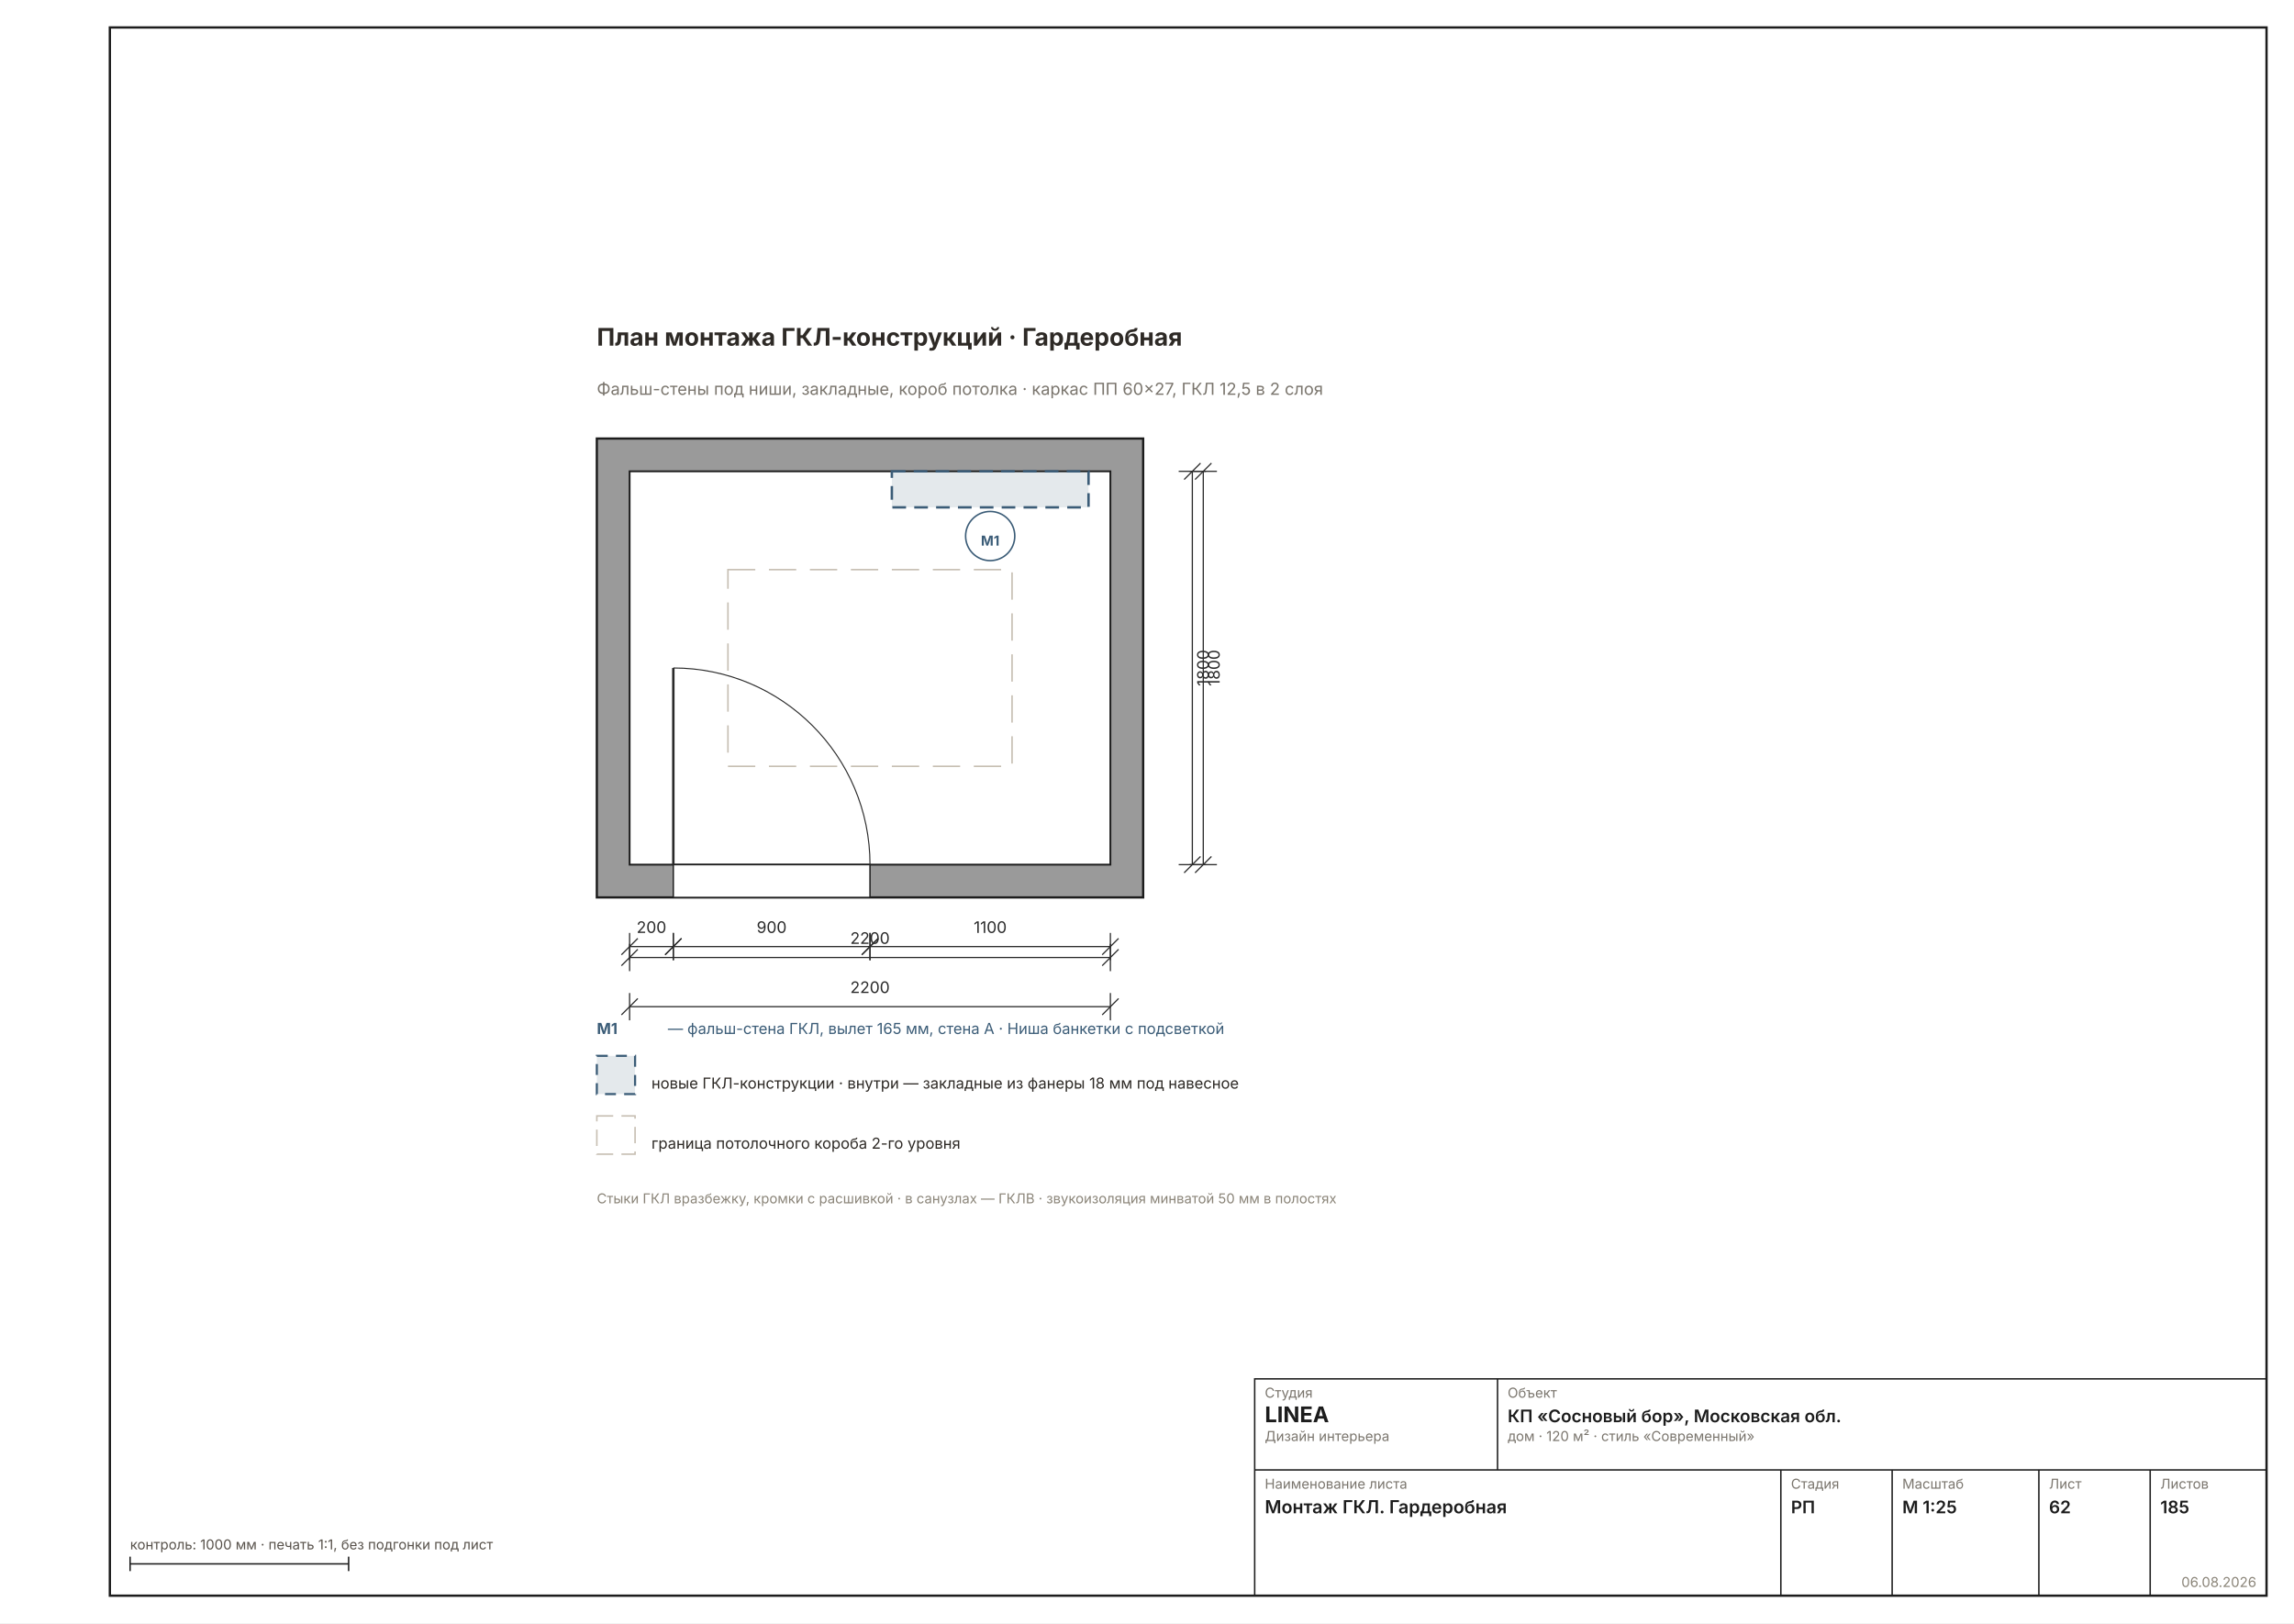
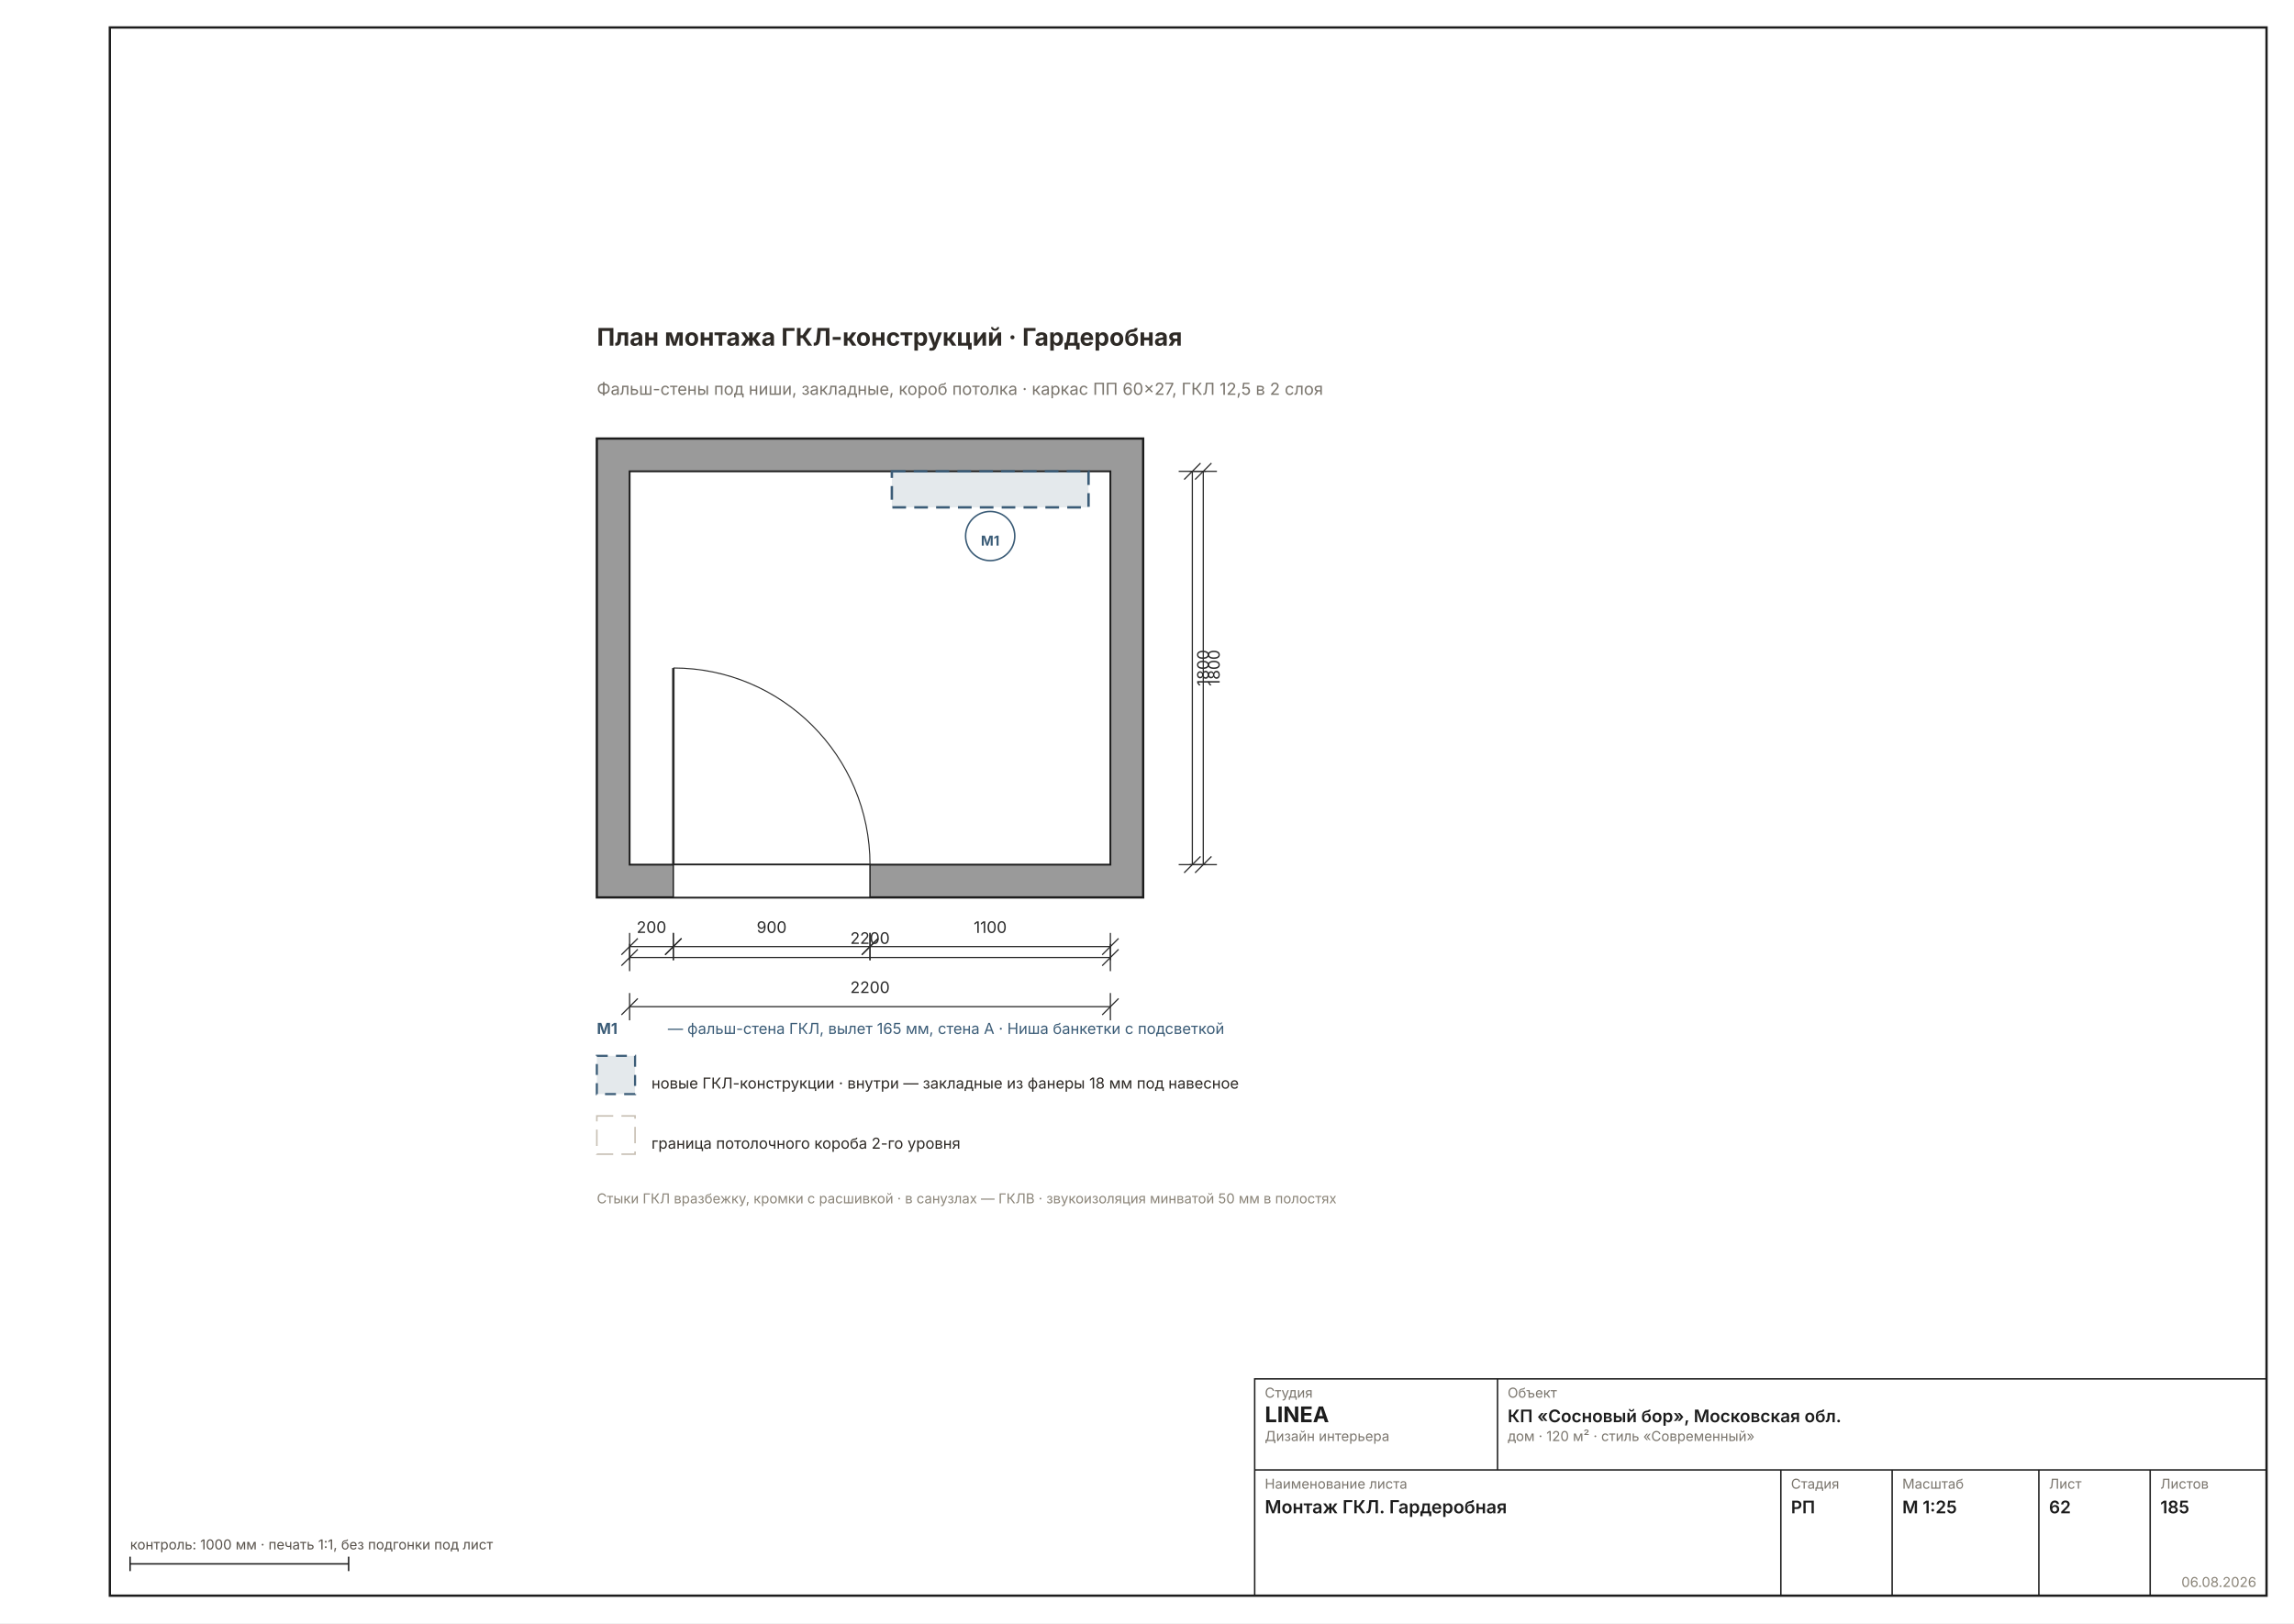
<svg xmlns="http://www.w3.org/2000/svg" width="1587" height="1123" viewBox="0 0 1587 1123" font-family="Inter, &quot;Helvetica Neue&quot;, Arial, sans-serif" data-sheet="montage-room" data-scale="1:25">
  <rect width="1587" height="1123" fill="#FFFFFF" />
  <rect x="76" y="19" width="1492" height="1085" fill="none" stroke="#1C1C1C" stroke-width="1.6" />
  <g transform="translate(246.5873 137.1074) scale(1.8898)">
    <defs>
      <pattern id="rh62" width="7" height="7" patternUnits="userSpaceOnUse" patternTransform="rotate(45)">
        <rect width="7" height="7" fill="#9A9A9A" />
        <line x1="0" y1="0" x2="0" y2="7" stroke="#6E6E6E" stroke-width="1.11" />
      </pattern>
    </defs>
    <rect x="88" y="88" width="200" height="168" fill="#9A9A9A" stroke="#1C1C1C" stroke-width="0.83" />
    <rect x="100" y="100" width="176" height="144" fill="#FFFFFF" stroke="#1C1C1C" stroke-width="0.67" />
    <rect x="116" y="244" width="72" height="12" fill="#FFFFFF" stroke="#1C1C1C" stroke-width="0.50" />
    <line x1="116" y1="244" x2="116" y2="172" stroke="#2A2A2A" stroke-width="0.89" />
    <path d="M 188 244 A 72 72 0 0 0 116 172" fill="none" stroke="#2A2A2A" stroke-width="0.39" />
-     <rect x="136" y="136" width="104" height="72" fill="none" stroke="#C7BFB3" stroke-width="0.56" stroke-dasharray="10 5" />
    <rect x="196" y="100" width="72" height="13.2" fill="#3B5C7722" stroke="#3B5C77" stroke-width="0.89" stroke-dasharray="5 3" />
    <circle cx="232" cy="123.7" r="9" fill="#FFFFFFE6" stroke="#3B5C77" stroke-width="0.56" />
    <text x="232" y="127.2" font-size="5.00" font-weight="700" fill="#3B5C77" text-anchor="middle">М1</text>
    <text x="88" y="54" font-size="8.89" font-weight="700" fill="#2E2A26">План монтажа ГКЛ-конструкций · Гардеробная</text>
    <text x="88" y="72" font-size="6.11" fill="#7A756D">Фальш-стены под ниши, закладные, короб потолка · каркас ПП 60×27, ГКЛ 12,5 в 2 слоя</text>
    <g data-el="dim" stroke="#2A2A2A" stroke-width="0.44" fill="none">
      <line x1="100" y1="278" x2="276" y2="278" />
      <line x1="100" y1="273" x2="100" y2="283" />
      <line x1="276" y1="273" x2="276" y2="283" />
      <line x1="97" y1="281" x2="103" y2="275" />
      <line x1="273" y1="281" x2="279" y2="275" />
    </g>
    <text x="188" y="273" font-size="5.83" fill="#2A2A2A" text-anchor="middle">2200</text>
    <g data-el="dim" stroke="#2A2A2A" stroke-width="0.44" fill="none">
      <line x1="310" y1="100" x2="310" y2="244" />
      <line x1="305" y1="100" x2="315" y2="100" />
      <line x1="305" y1="244" x2="315" y2="244" />
      <line x1="307" y1="103" x2="313" y2="97" />
      <line x1="307" y1="247" x2="313" y2="241" />
    </g>
    <text x="316" y="172" font-size="5.83" fill="#2A2A2A" transform="rotate(-90 316 172)" text-anchor="middle">1800</text>
    <g data-el="chain">
      <g data-el="dim" stroke="#2A2A2A" stroke-width="0.44" fill="none">
        <line x1="100" y1="274" x2="116" y2="274" />
        <line x1="100" y1="269" x2="100" y2="279" />
        <line x1="116" y1="269" x2="116" y2="279" />
        <line x1="97" y1="277" x2="103" y2="271" />
        <line x1="113" y1="277" x2="119" y2="271" />
      </g>
      <text x="108" y="269" font-size="5.83" fill="#2A2A2A" text-anchor="middle">200</text>
      <g data-el="dim" stroke="#2A2A2A" stroke-width="0.44" fill="none">
        <line x1="116" y1="274" x2="188" y2="274" />
        <line x1="116" y1="269" x2="116" y2="279" />
        <line x1="188" y1="269" x2="188" y2="279" />
        <line x1="113" y1="277" x2="119" y2="271" />
        <line x1="185" y1="277" x2="191" y2="271" />
      </g>
      <text x="152" y="269" font-size="5.83" fill="#2A2A2A" text-anchor="middle">900</text>
      <g data-el="dim" stroke="#2A2A2A" stroke-width="0.44" fill="none">
        <line x1="188" y1="274" x2="276" y2="274" />
        <line x1="188" y1="269" x2="188" y2="279" />
        <line x1="276" y1="269" x2="276" y2="279" />
        <line x1="185" y1="277" x2="191" y2="271" />
        <line x1="273" y1="277" x2="279" y2="271" />
      </g>
      <text x="232" y="269" font-size="5.83" fill="#2A2A2A" text-anchor="middle">1100</text>
      <g data-el="dim" stroke="#2A2A2A" stroke-width="0.44" fill="none">
        <line x1="100" y1="296" x2="276" y2="296" />
        <line x1="100" y1="291" x2="100" y2="301" />
        <line x1="276" y1="291" x2="276" y2="301" />
        <line x1="97" y1="299" x2="103" y2="293" />
        <line x1="273" y1="299" x2="279" y2="293" />
      </g>
      <text x="188" y="291" font-size="5.83" fill="#2A2A2A" text-anchor="middle">2200</text>
    </g>
    <g data-el="chain">
      <g data-el="dim" stroke="#2A2A2A" stroke-width="0.44" fill="none">
        <line x1="306" y1="100" x2="306" y2="244" />
        <line x1="301" y1="100" x2="311" y2="100" />
        <line x1="301" y1="244" x2="311" y2="244" />
        <line x1="303" y1="103" x2="309" y2="97" />
        <line x1="303" y1="247" x2="309" y2="241" />
      </g>
      <text x="312" y="172" font-size="5.83" fill="#2A2A2A" transform="rotate(-90 312 172)" text-anchor="middle">1800</text>
    </g>
    <text x="88" y="306" font-size="5.56" font-weight="700" fill="#3B5C77">М1</text>
    <text x="114" y="306" font-size="5.56" fill="#3B5C77">— фальш-стена ГКЛ, вылет 165 мм, стена A · Ниша банкетки с подсветкой</text>
    <g font-size="5.56" fill="#2E2A26">
      <rect x="88" y="314" width="14" height="14" fill="#3B5C7722" stroke="#3B5C77" stroke-width="0.78" stroke-dasharray="4 3" />
      <text x="108" y="326">новые ГКЛ-конструкции · внутри — закладные из фанеры 18 мм под навесное</text>
      <rect x="88" y="336" width="14" height="14" fill="none" stroke="#C7BFB3" stroke-width="0.56" stroke-dasharray="6 3" />
      <text x="108" y="348">граница потолочного короба 2-го уровня</text>
    </g>
    <text x="88" y="368" font-size="5.00" fill="#8A8478">Стыки ГКЛ вразбежку, кромки с расшивкой · в санузлах — ГКЛВ · звукоизоляция минватой 50 мм в полостях</text>
  </g>
  <g data-el="stamp" stroke="#1C1C1C" stroke-width="1" fill="none">
    <rect x="868" y="954" width="700" height="150" />
    <line x1="868" y1="1017" x2="1568" y2="1017" />
    <line x1="1036" y1="954" x2="1036" y2="1017" />
    <line x1="1232" y1="1017" x2="1232" y2="1104" />
    <line x1="1309" y1="1017" x2="1309" y2="1104" />
    <line x1="1410.5" y1="1017" x2="1410.5" y2="1104" />
    <line x1="1487.5" y1="1017" x2="1487.5" y2="1104" />
  </g>
  <text x="875" y="967" font-size="9.5" fill="#7A756D">Студия</text>
  <text x="875" y="984" font-size="15" font-weight="700" fill="#1C1C1C">LINEA</text>
  <text x="875" y="997" font-size="9.5" fill="#7A756D">Дизайн интерьера</text>
  <text x="1043" y="967" font-size="9.5" fill="#7A756D">Объект</text>
  <text x="1043" y="984" font-size="12" font-weight="600" fill="#1C1C1C">КП «Сосновый бор», Московская обл.</text>
  <text x="1043" y="997" font-size="9.5" fill="#7A756D">дом · 120 м² · стиль «Современный»</text>
  <text x="875" y="1030" font-size="9.5" fill="#7A756D">Наименование листа</text>
  <text x="875" y="1047" font-size="12.5" font-weight="600" fill="#1C1C1C">Монтаж ГКЛ. Гардеробная</text>
  <text x="1239" y="1030" font-size="9.5" fill="#7A756D">Стадия</text>
  <text x="1239" y="1047" font-size="12" font-weight="600" fill="#1C1C1C">РП</text>
  <text x="1316" y="1030" font-size="9.5" fill="#7A756D">Масштаб</text>
  <text x="1316" y="1047" font-size="12" font-weight="600" fill="#1C1C1C">М 1:25</text>
  <text x="1417.5" y="1030" font-size="9.5" fill="#7A756D">Лист</text>
  <text x="1417.5" y="1047" font-size="12" font-weight="600" fill="#1C1C1C">62</text>
  <text x="1494.5" y="1030" font-size="9.5" fill="#7A756D">Листов</text>
  <text x="1494.5" y="1047" font-size="12" font-weight="600" fill="#1C1C1C">185</text>
  <text x="1561" y="1098" font-size="9.5" fill="#8A8478" text-anchor="end">06.08.2026</text>
  <g stroke="#1C1C1C" stroke-width="1">
    <line x1="90" y1="1082" x2="241.184" y2="1082" />
    <line x1="90" y1="1077" x2="90" y2="1087" />
    <line x1="241.184" y1="1077" x2="241.184" y2="1087" />
  </g>
  <text x="90" y="1072" font-size="9.5" fill="#57514A">контроль: 1000 мм · печать 1:1, без подгонки под лист</text>
</svg>
